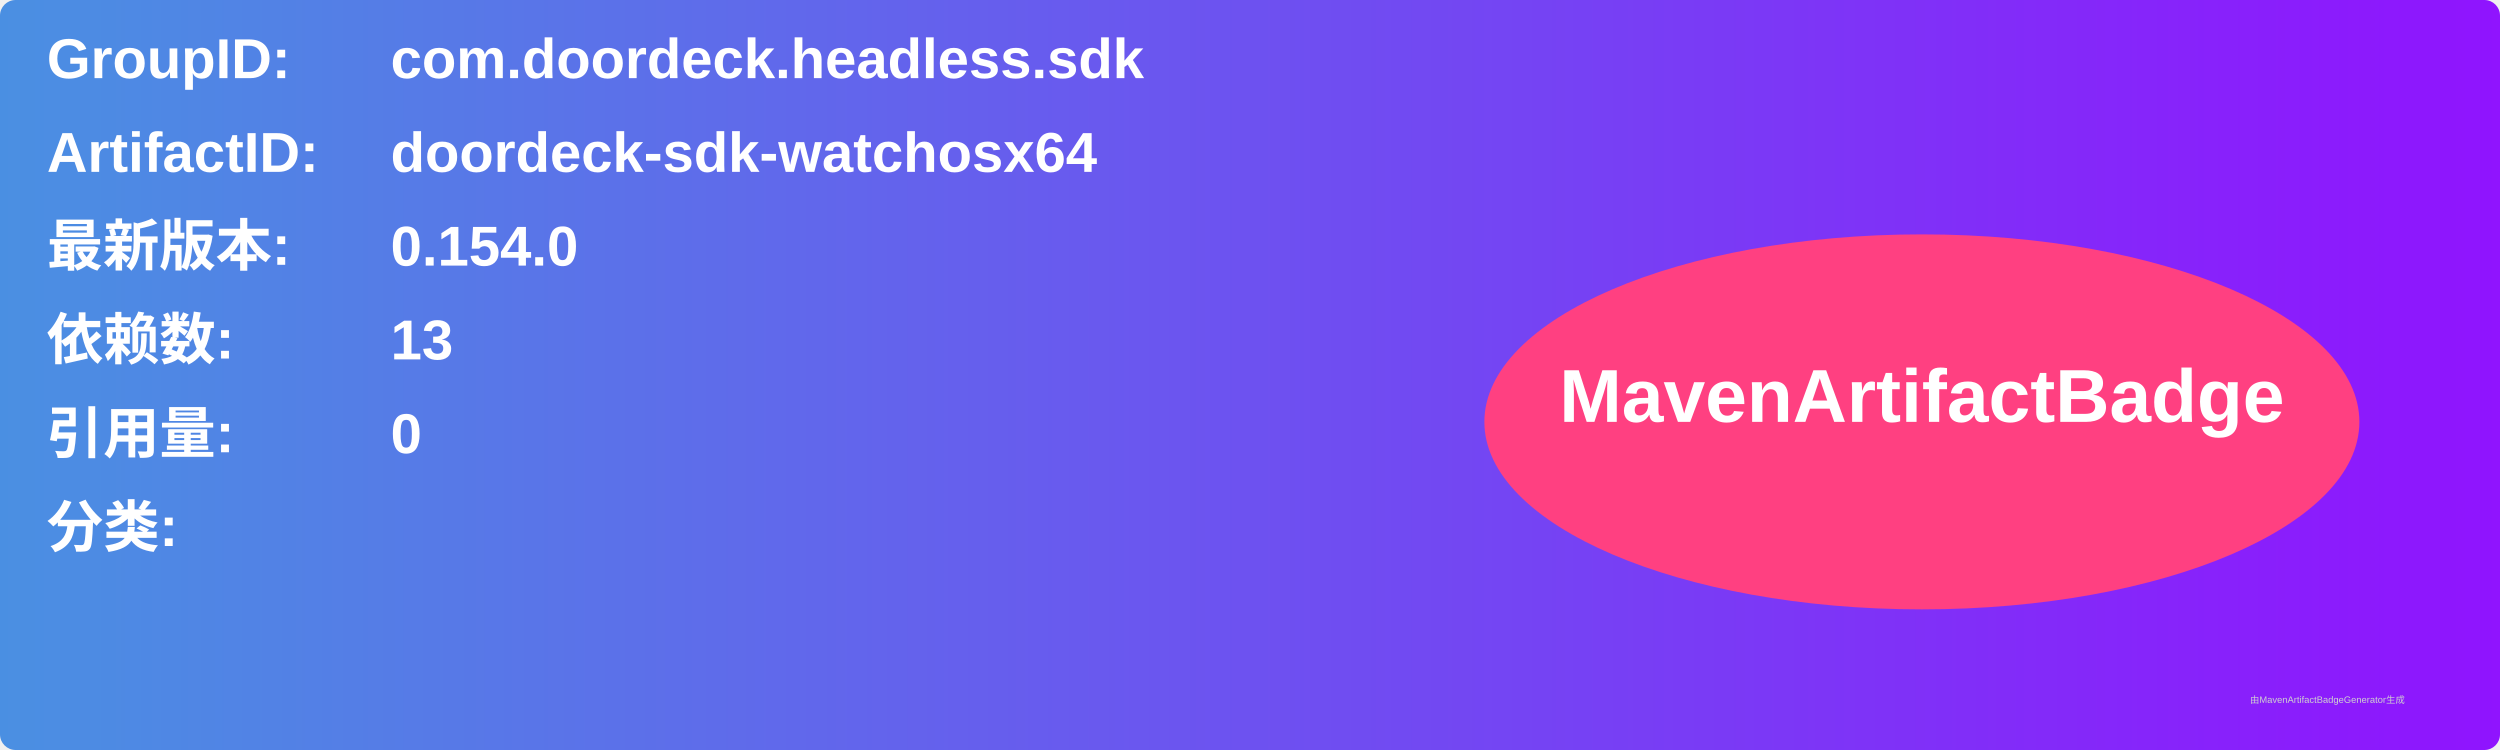
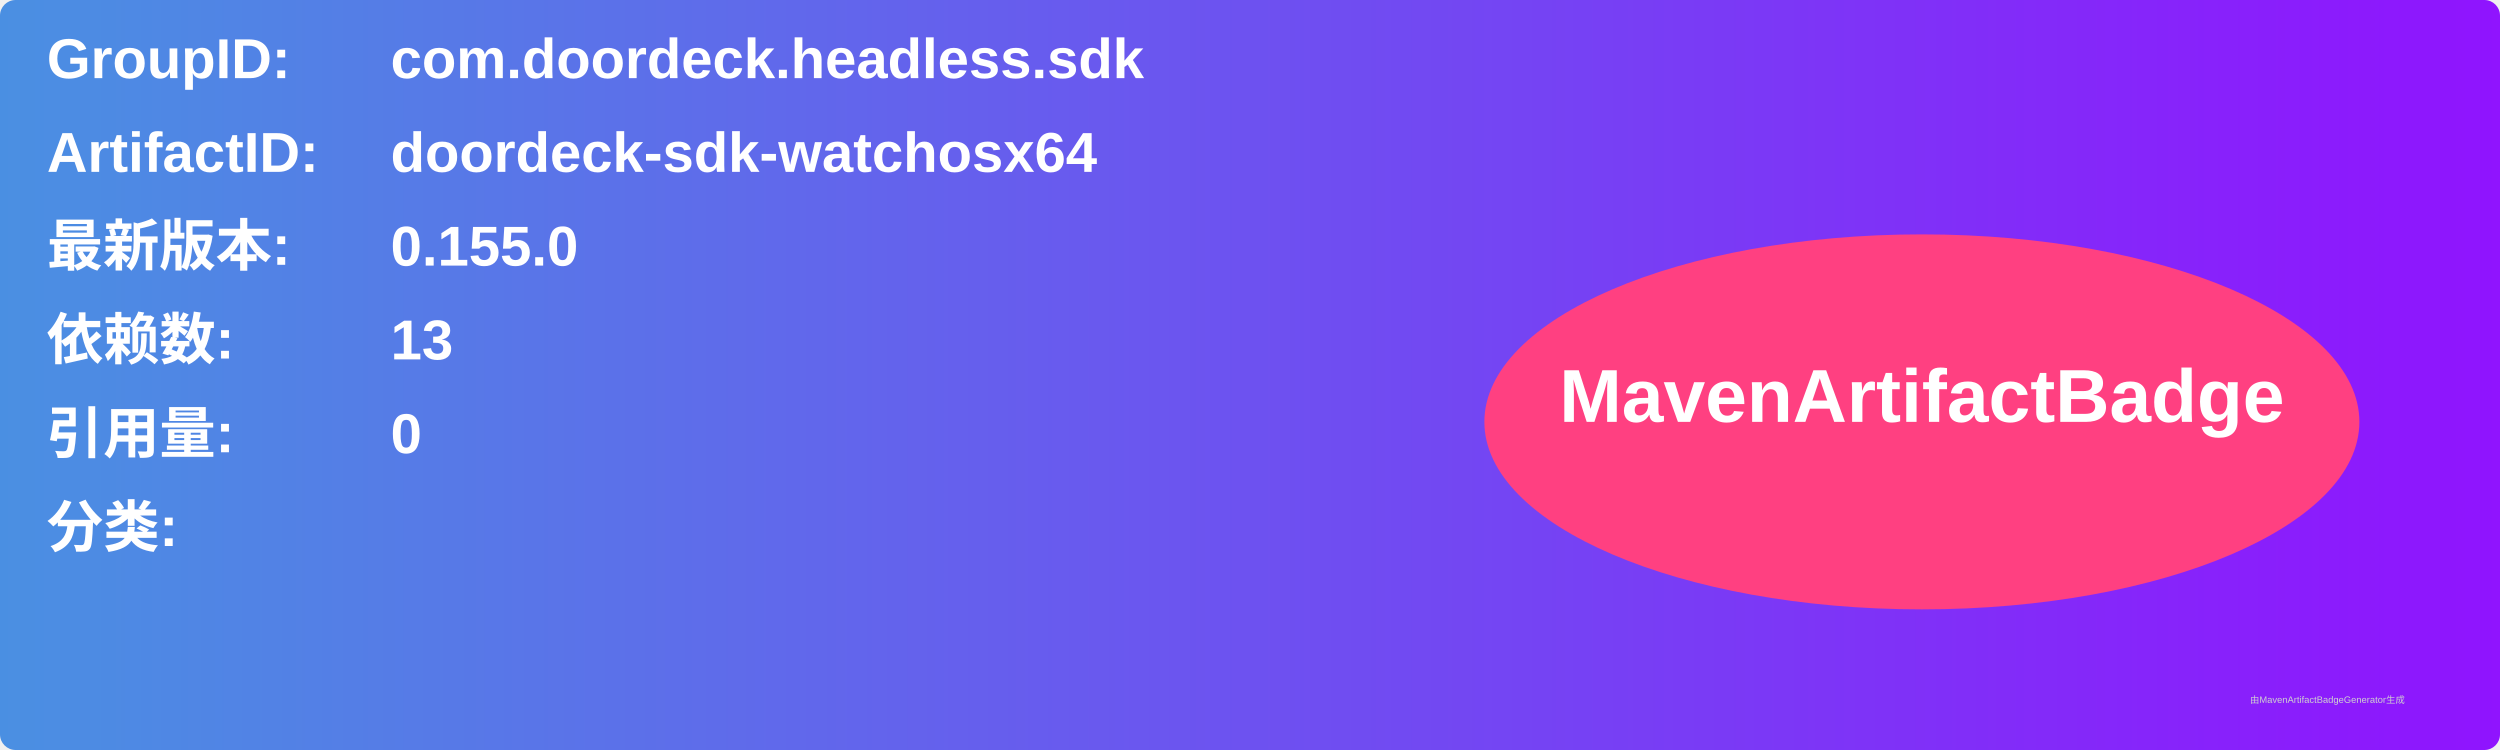
<svg xmlns="http://www.w3.org/2000/svg" width="800" height="240" viewBox="0 0 800 240">
  <linearGradient id="grad" x1="0%" y1="0%" x2="100%" y2="0%">
    <stop offset="0%" stop-color="#4a90e2" />
    <stop offset="100%" stop-color="#9013fe" />
  </linearGradient>
  <rect width="100%" height="100%" rx="5" ry="5" fill="url(#grad)" />
  <g transform="translate(15, 15)">
    <text x="0" y="10" font-family="Arial" font-size="18" fill="white" font-weight="bold" width="260">GroupID:</text>
    <text x="110" y="10" font-family="Arial" font-size="18" fill="white" font-weight="bold" width="460">com.doordeck.headless.sdk</text>
    <text x="0" y="40" font-family="Arial" font-size="18" fill="white" font-weight="bold" width="260">ArtifactID:</text>
    <text x="110" y="40" font-family="Arial" font-size="18" fill="white" font-weight="bold" width="460">doordeck-sdk-watchosx64</text>
    <text x="0" y="70" font-family="Arial" font-size="18" fill="white" font-weight="bold">最新版本:</text>
    <text x="110" y="70" font-family="Arial" font-size="18" fill="white" font-weight="bold">
-       <tspan font-weight="bold">0.154.0</tspan>
+       <tspan font-weight="bold">0.155.0</tspan>
    </text>
    <text x="0" y="100" font-family="Arial" font-size="18" fill="white" font-weight="bold">依赖数: </text>
    <text x="110" y="100" font-family="Arial" font-size="18" fill="white">
      <tspan font-weight="bold">13</tspan>
    </text>
    <text x="0" y="130" font-family="Arial" font-size="18" fill="white" font-weight="bold">引用量: </text>
    <text x="110" y="130" font-family="Arial" font-size="18" fill="white">
      <tspan font-weight="bold">0</tspan>
    </text>
    <text x="0" y="160" font-family="Arial" font-size="18" fill="white" font-weight="bold">分类:</text>
    <text x="10" y="190" font-family="Arial" font-size="10" fill="white">
      <tspan font-weight="bold" />
    </text>
    <ellipse cx="600" cy="120" rx="140" ry="60" fill="#ff4081" />
    <text x="600" y="120" text-anchor="middle" font-family="Arial" font-size="24" fill="white" font-weight="bold">MavenArtifactBadge</text>
  </g>
  <text x="720" y="225" font-family="Arial" font-size="3" fill="#d0d0d0">由MavenArtifactBadgeGenerator生成</text>
</svg>
